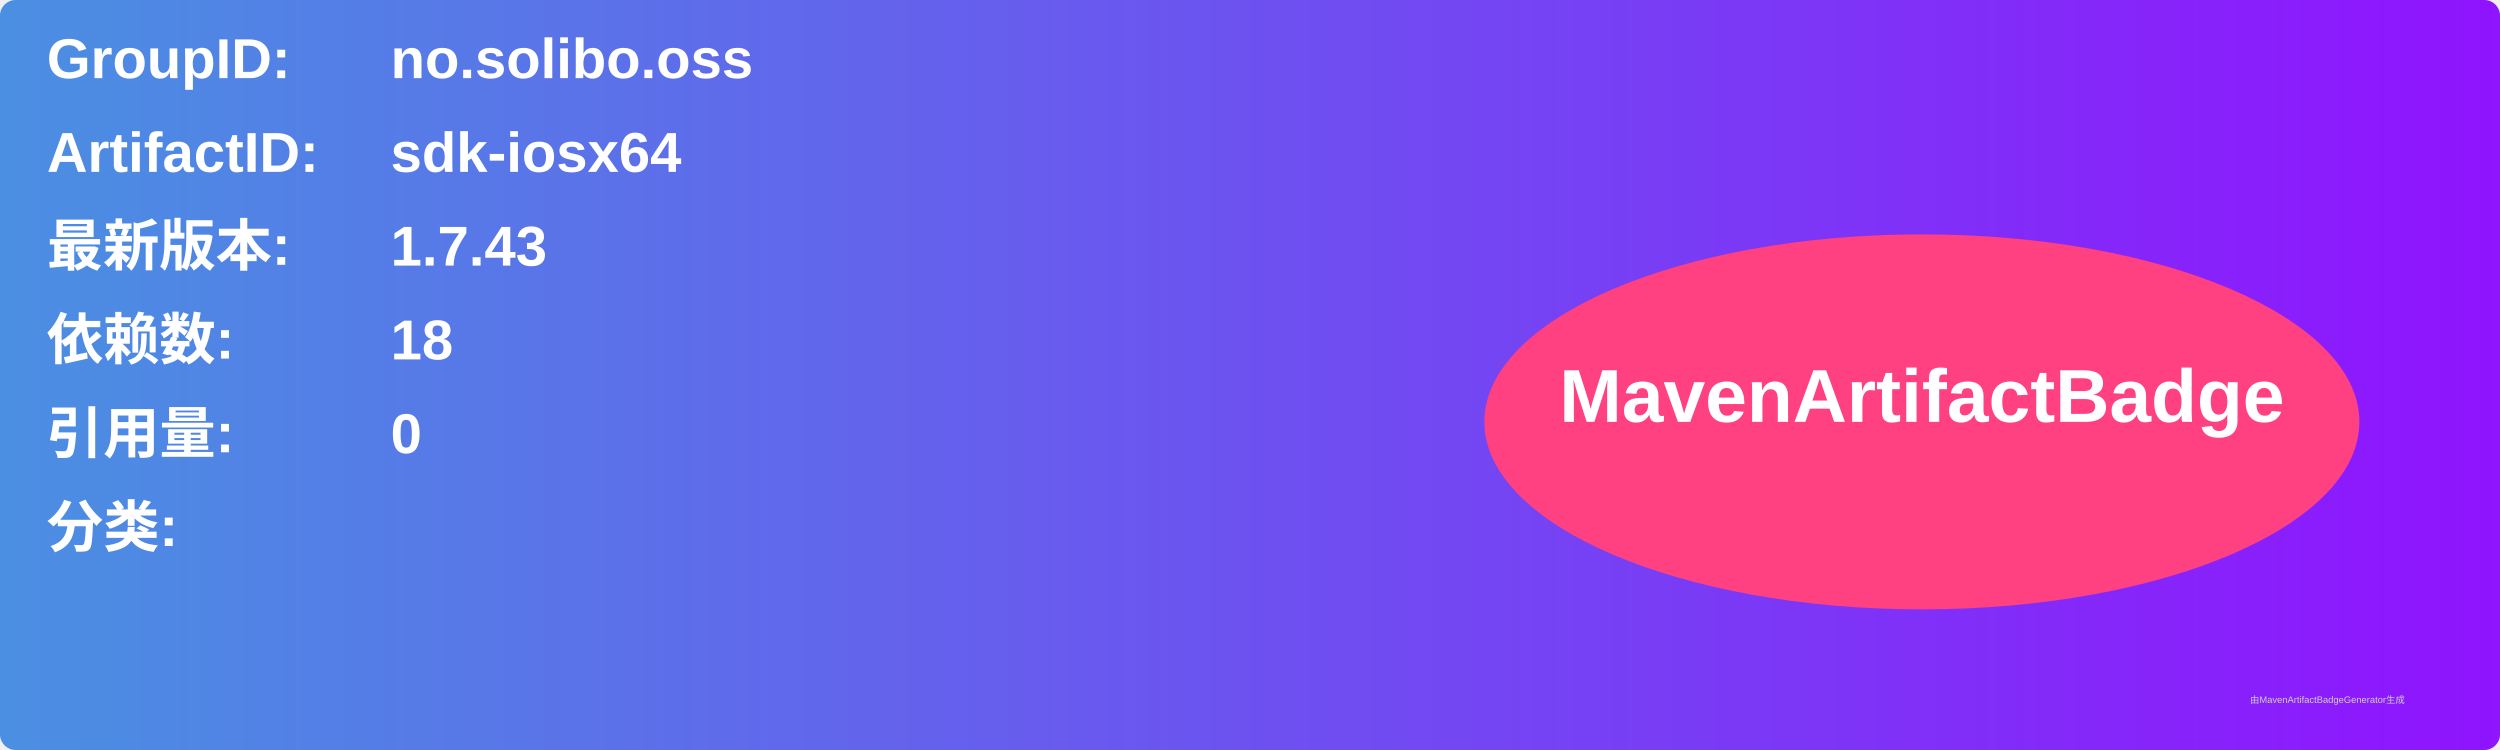
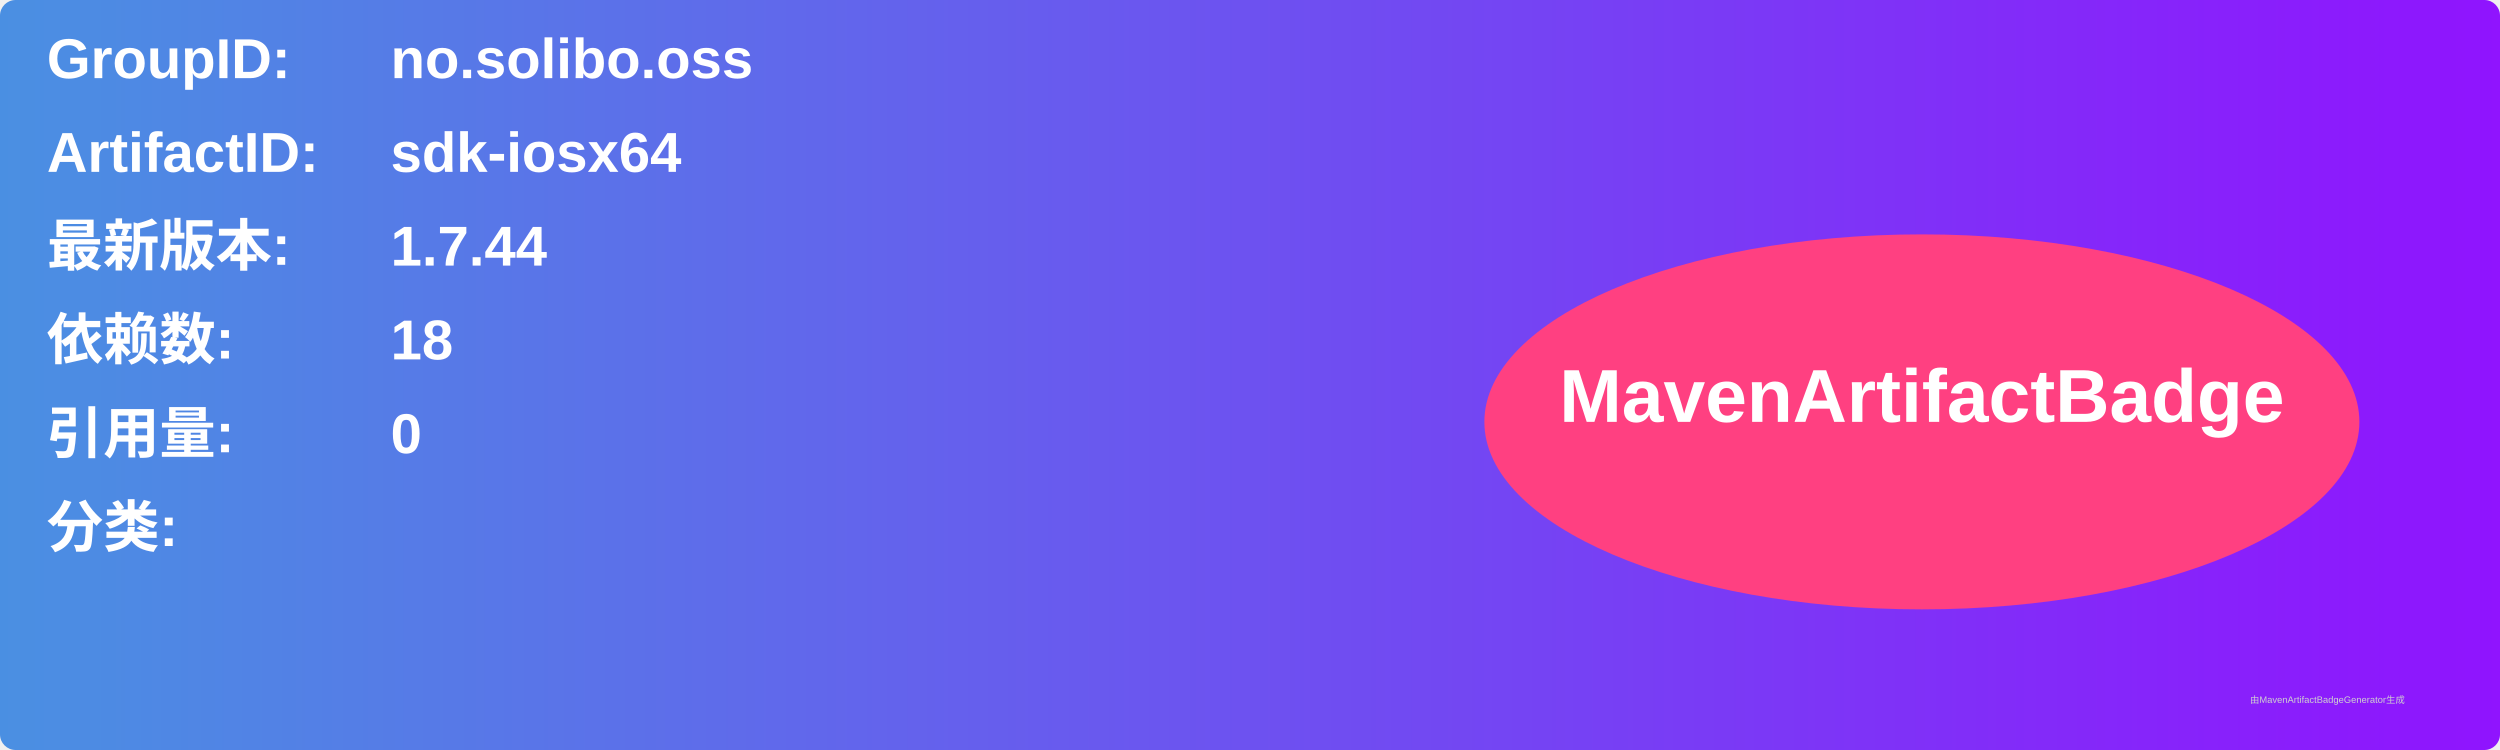
<svg xmlns="http://www.w3.org/2000/svg" width="800" height="240" viewBox="0 0 800 240">
  <linearGradient id="grad" x1="0%" y1="0%" x2="100%" y2="0%">
    <stop offset="0%" stop-color="#4a90e2" />
    <stop offset="100%" stop-color="#9013fe" />
  </linearGradient>
  <rect width="100%" height="100%" rx="5" ry="5" fill="url(#grad)" />
  <g transform="translate(15, 15)">
    <text x="0" y="10" font-family="Arial" font-size="18" fill="white" font-weight="bold" width="260">GroupID:</text>
    <text x="110" y="10" font-family="Arial" font-size="18" fill="white" font-weight="bold" width="460">no.solibo.oss</text>
    <text x="0" y="40" font-family="Arial" font-size="18" fill="white" font-weight="bold" width="260">ArtifactID:</text>
    <text x="110" y="40" font-family="Arial" font-size="18" fill="white" font-weight="bold" width="460">sdk-iosx64</text>
    <text x="0" y="70" font-family="Arial" font-size="18" fill="white" font-weight="bold">最新版本:</text>
    <text x="110" y="70" font-family="Arial" font-size="18" fill="white" font-weight="bold">
-       <tspan font-weight="bold">1.7.43</tspan>
+       <tspan font-weight="bold">1.7.44</tspan>
    </text>
    <text x="0" y="100" font-family="Arial" font-size="18" fill="white" font-weight="bold">依赖数: </text>
    <text x="110" y="100" font-family="Arial" font-size="18" fill="white">
      <tspan font-weight="bold">18</tspan>
    </text>
    <text x="0" y="130" font-family="Arial" font-size="18" fill="white" font-weight="bold">引用量: </text>
    <text x="110" y="130" font-family="Arial" font-size="18" fill="white">
      <tspan font-weight="bold">0</tspan>
    </text>
    <text x="0" y="160" font-family="Arial" font-size="18" fill="white" font-weight="bold">分类:</text>
    <text x="10" y="190" font-family="Arial" font-size="10" fill="white">
      <tspan font-weight="bold" />
    </text>
    <ellipse cx="600" cy="120" rx="140" ry="60" fill="#ff4081" />
    <text x="600" y="120" text-anchor="middle" font-family="Arial" font-size="24" fill="white" font-weight="bold">MavenArtifactBadge</text>
  </g>
  <text x="720" y="225" font-family="Arial" font-size="3" fill="#d0d0d0">由MavenArtifactBadgeGenerator生成</text>
</svg>
